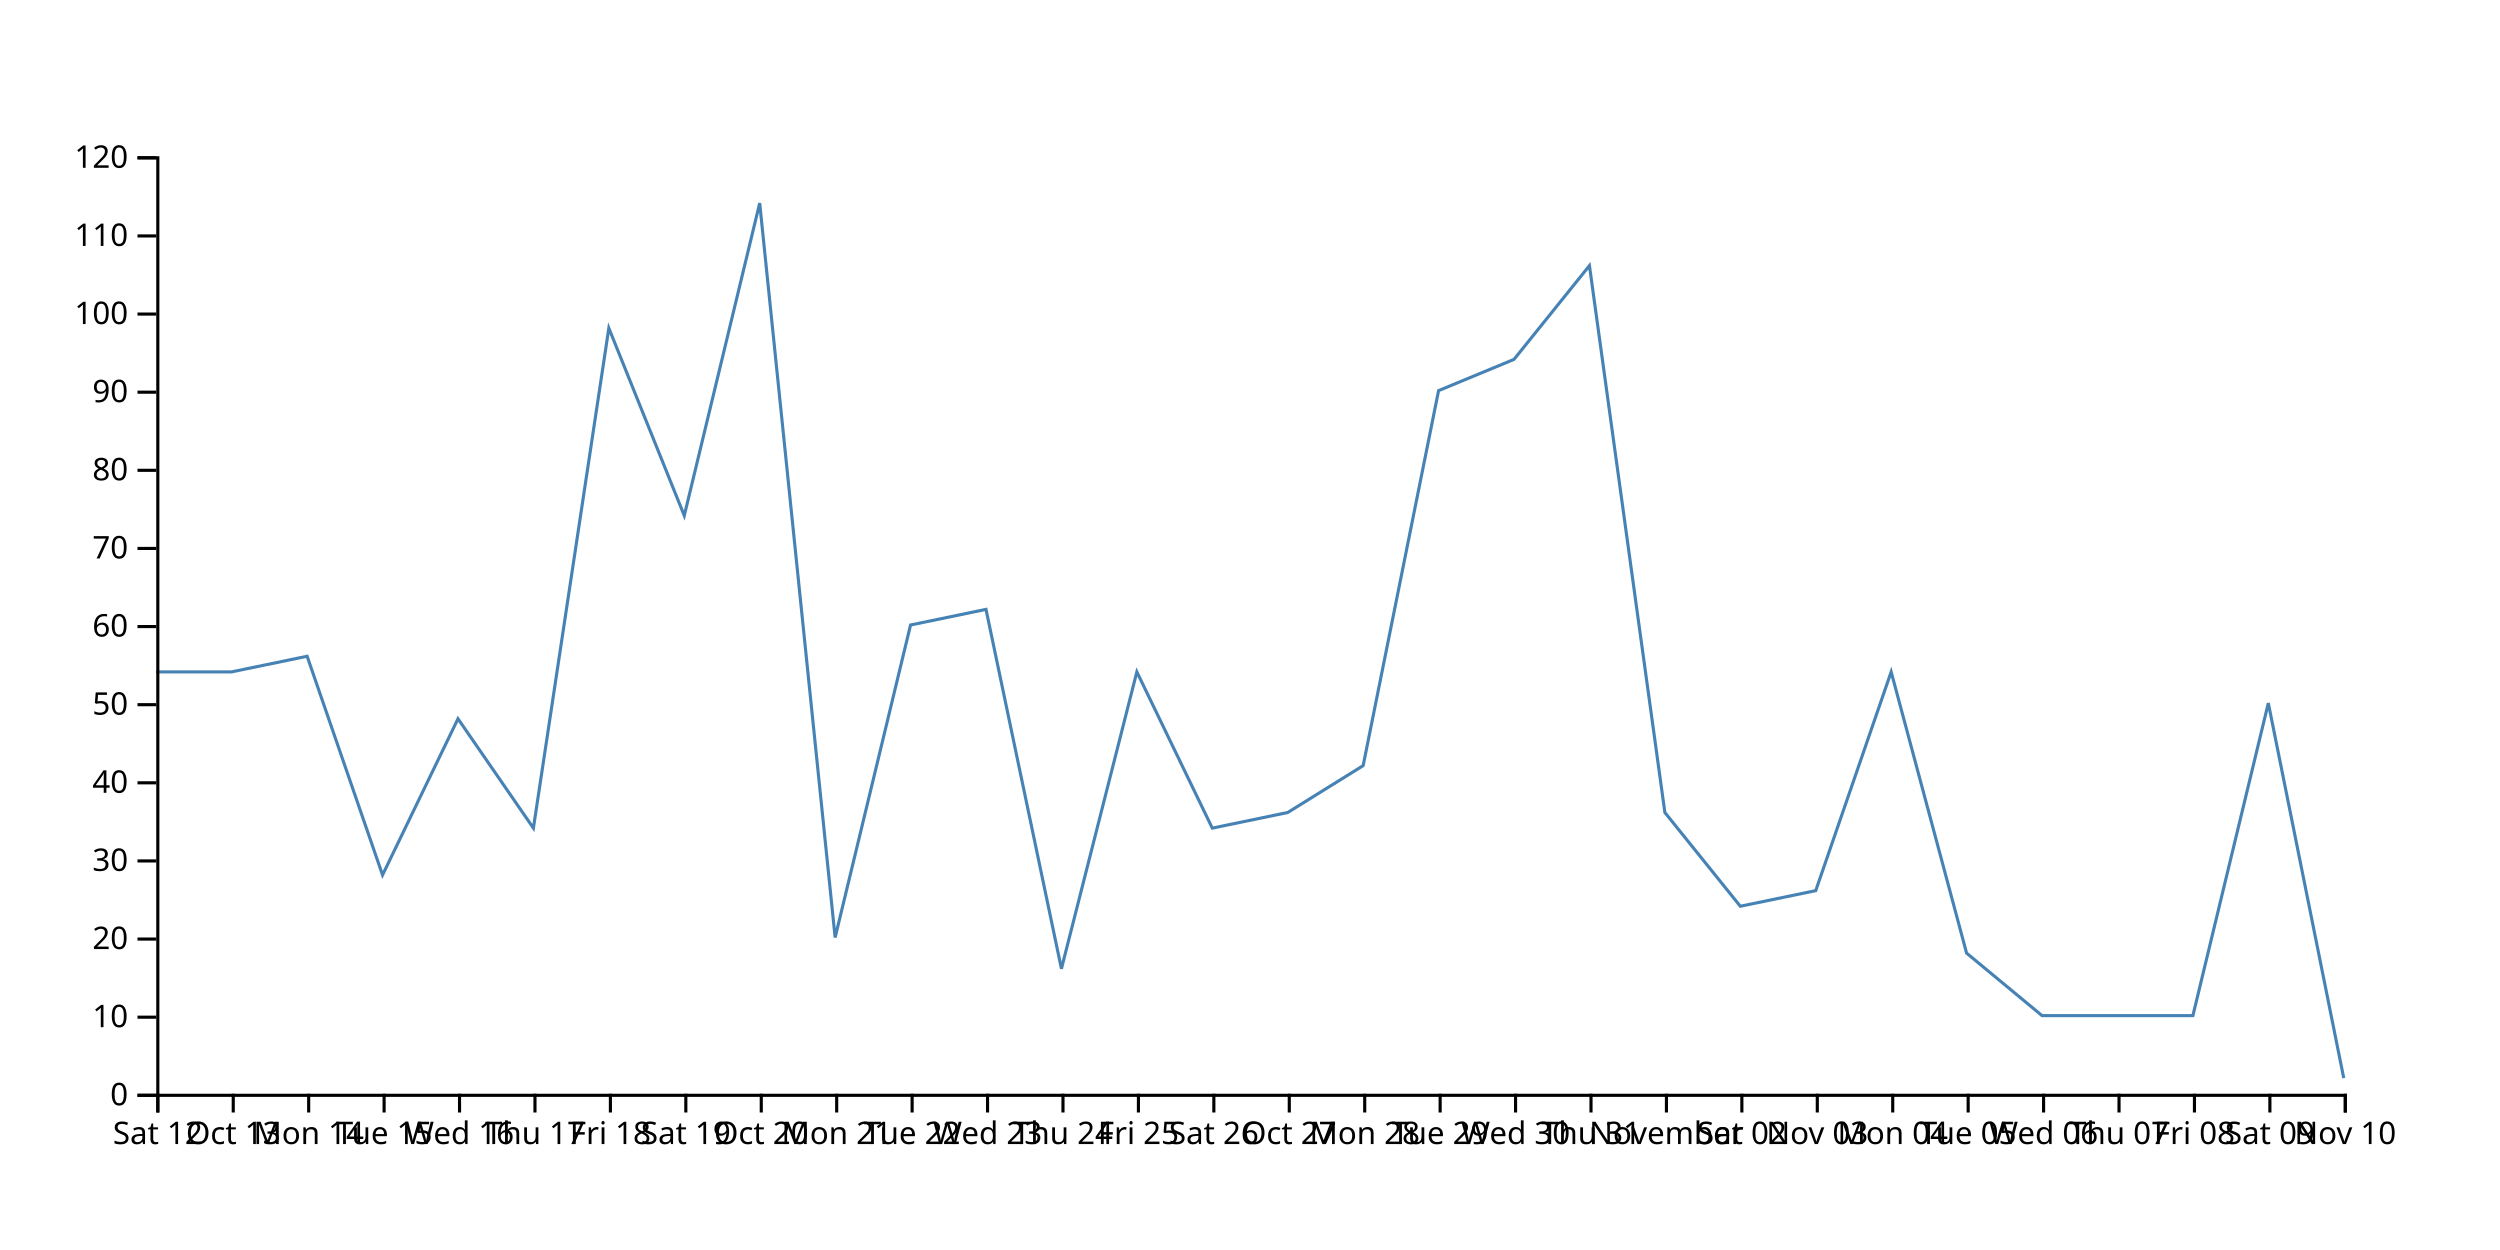
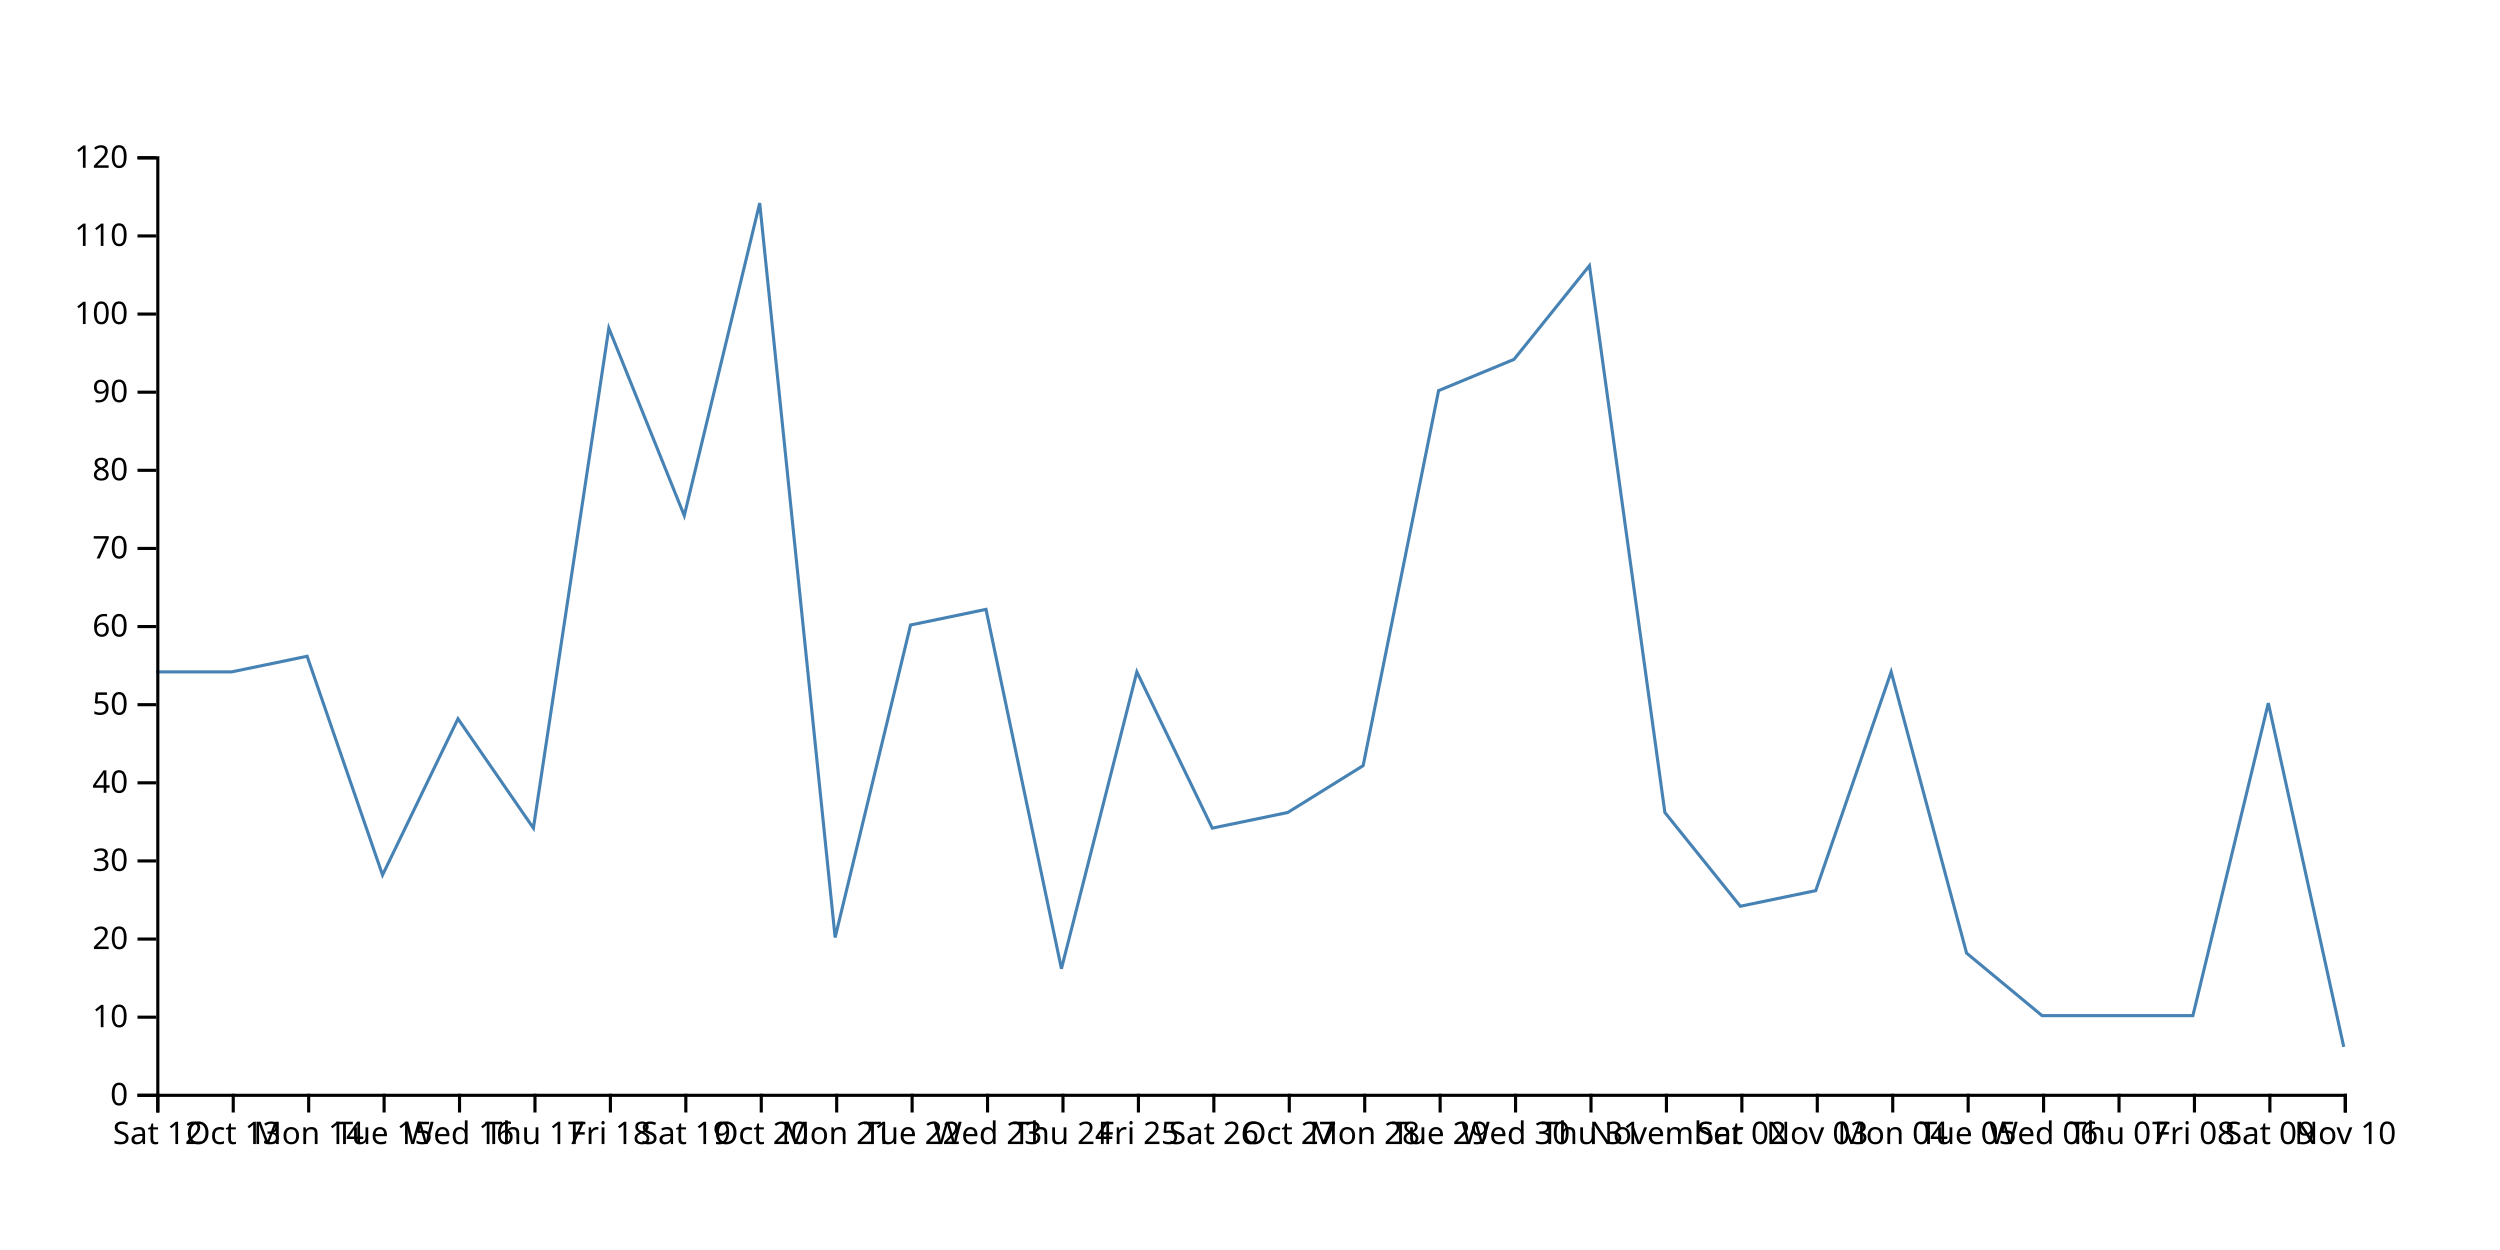
<svg xmlns="http://www.w3.org/2000/svg" width="800" height="400">
-   <path d="M750,345L725.862,225L701.724,325L677.586,325L653.448,325L629.31,305L605.172,215L581.034,285L556.897,290L532.759,260L508.621,85L484.483,115L460.345,125L436.207,245L412.069,260L387.931,265L363.793,215L339.655,310L315.517,195L291.379,200L267.241,300L243.103,65L218.966,165L194.828,105L170.69,265L146.552,230L122.414,280L98.276,210L74.138,215L50,215" fill="none" stroke="steelblue" />
+   <path d="M750,335L725.862,225L701.724,325L677.586,325L653.448,325L629.31,305L605.172,215L581.034,285L556.897,290L532.759,260L508.621,85L484.483,115L460.345,125L436.207,245L412.069,260L387.931,265L363.793,215L339.655,310L315.517,195L291.379,200L267.241,300L243.103,65L218.966,165L194.828,105L170.69,265L146.552,230L122.414,280L98.276,210L74.138,215L50,215" fill="none" stroke="steelblue" />
  <g transform="translate(0,350)" fill="none" font-size="10" font-family="sans-serif" text-anchor="middle">
    <path class="domain" stroke="currentColor" d="M50.5,6V0.5H750.5V6" />
    <g class="tick" opacity="1" transform="translate(50.5,0)">
      <line stroke="currentColor" y2="6" />
      <text fill="currentColor" y="9" dy="0.71em">Sat 12</text>
    </g>
    <g class="tick" opacity="1" transform="translate(74.63793,0)">
      <line stroke="currentColor" y2="6" />
      <text fill="currentColor" y="9" dy="0.71em">Oct 13</text>
    </g>
    <g class="tick" opacity="1" transform="translate(98.77586,0)">
      <line stroke="currentColor" y2="6" />
      <text fill="currentColor" y="9" dy="0.71em">Mon 14</text>
    </g>
    <g class="tick" opacity="1" transform="translate(122.9138,0)">
      <line stroke="currentColor" y2="6" />
      <text fill="currentColor" y="9" dy="0.71em">Tue 15</text>
    </g>
    <g class="tick" opacity="1" transform="translate(147.0517,0)">
      <line stroke="currentColor" y2="6" />
      <text fill="currentColor" y="9" dy="0.71em">Wed 16</text>
    </g>
    <g class="tick" opacity="1" transform="translate(171.1897,0)">
      <line stroke="currentColor" y2="6" />
      <text fill="currentColor" y="9" dy="0.71em">Thu 17</text>
    </g>
    <g class="tick" opacity="1" transform="translate(195.3276,0)">
      <line stroke="currentColor" y2="6" />
      <text fill="currentColor" y="9" dy="0.71em">Fri 18</text>
    </g>
    <g class="tick" opacity="1" transform="translate(219.4655,0)">
      <line stroke="currentColor" y2="6" />
      <text fill="currentColor" y="9" dy="0.71em">Sat 19</text>
    </g>
    <g class="tick" opacity="1" transform="translate(243.6034,0)">
      <line stroke="currentColor" y2="6" />
      <text fill="currentColor" y="9" dy="0.71em">Oct 20</text>
    </g>
    <g class="tick" opacity="1" transform="translate(267.7414,0)">
      <line stroke="currentColor" y2="6" />
      <text fill="currentColor" y="9" dy="0.71em">Mon 21</text>
    </g>
    <g class="tick" opacity="1" transform="translate(291.8793,0)">
      <line stroke="currentColor" y2="6" />
      <text fill="currentColor" y="9" dy="0.71em">Tue 22</text>
    </g>
    <g class="tick" opacity="1" transform="translate(316.0172,0)">
      <line stroke="currentColor" y2="6" />
      <text fill="currentColor" y="9" dy="0.71em">Wed 23</text>
    </g>
    <g class="tick" opacity="1" transform="translate(340.1552,0)">
      <line stroke="currentColor" y2="6" />
      <text fill="currentColor" y="9" dy="0.71em">Thu 24</text>
    </g>
    <g class="tick" opacity="1" transform="translate(364.2931,0)">
      <line stroke="currentColor" y2="6" />
      <text fill="currentColor" y="9" dy="0.71em">Fri 25</text>
    </g>
    <g class="tick" opacity="1" transform="translate(388.431,0)">
      <line stroke="currentColor" y2="6" />
      <text fill="currentColor" y="9" dy="0.71em">Sat 26</text>
    </g>
    <g class="tick" opacity="1" transform="translate(412.569,0)">
      <line stroke="currentColor" y2="6" />
      <text fill="currentColor" y="9" dy="0.71em">Oct 27</text>
    </g>
    <g class="tick" opacity="1" transform="translate(436.7069,0)">
      <line stroke="currentColor" y2="6" />
      <text fill="currentColor" y="9" dy="0.71em">Mon 28</text>
    </g>
    <g class="tick" opacity="1" transform="translate(460.8448,0)">
      <line stroke="currentColor" y2="6" />
      <text fill="currentColor" y="9" dy="0.71em">Tue 29</text>
    </g>
    <g class="tick" opacity="1" transform="translate(484.9828,0)">
      <line stroke="currentColor" y2="6" />
      <text fill="currentColor" y="9" dy="0.71em">Wed 30</text>
    </g>
    <g class="tick" opacity="1" transform="translate(509.1207,0)">
      <line stroke="currentColor" y2="6" />
      <text fill="currentColor" y="9" dy="0.71em">Thu 31</text>
    </g>
    <g class="tick" opacity="1" transform="translate(533.2586,0)">
      <line stroke="currentColor" y2="6" />
      <text fill="currentColor" y="9" dy="0.71em">November</text>
    </g>
    <g class="tick" opacity="1" transform="translate(557.3966,0)">
      <line stroke="currentColor" y2="6" />
      <text fill="currentColor" y="9" dy="0.71em">Sat 02</text>
    </g>
    <g class="tick" opacity="1" transform="translate(581.5345,0)">
      <line stroke="currentColor" y2="6" />
      <text fill="currentColor" y="9" dy="0.71em">Nov 03</text>
    </g>
    <g class="tick" opacity="1" transform="translate(605.6724,0)">
      <line stroke="currentColor" y2="6" />
      <text fill="currentColor" y="9" dy="0.71em">Mon 04</text>
    </g>
    <g class="tick" opacity="1" transform="translate(629.8103,0)">
      <line stroke="currentColor" y2="6" />
      <text fill="currentColor" y="9" dy="0.71em">Tue 05</text>
    </g>
    <g class="tick" opacity="1" transform="translate(653.9483,0)">
      <line stroke="currentColor" y2="6" />
      <text fill="currentColor" y="9" dy="0.71em">Wed 06</text>
    </g>
    <g class="tick" opacity="1" transform="translate(678.0862,0)">
      <line stroke="currentColor" y2="6" />
      <text fill="currentColor" y="9" dy="0.71em">Thu 07</text>
    </g>
    <g class="tick" opacity="1" transform="translate(702.2241,0)">
      <line stroke="currentColor" y2="6" />
      <text fill="currentColor" y="9" dy="0.71em">Fri 08</text>
    </g>
    <g class="tick" opacity="1" transform="translate(726.3621,0)">
      <line stroke="currentColor" y2="6" />
      <text fill="currentColor" y="9" dy="0.71em">Sat 09</text>
    </g>
    <g class="tick" opacity="1" transform="translate(750.5,0)">
      <line stroke="currentColor" y2="6" />
      <text fill="currentColor" y="9" dy="0.71em">Nov 10</text>
    </g>
  </g>
  <g transform="translate(50,0)" fill="none" font-size="10" font-family="sans-serif" text-anchor="end">
    <path class="domain" stroke="currentColor" d="M-6,350.5H0.5V50.5H-6" />
    <g class="tick" opacity="1" transform="translate(0,350.5)">
      <line stroke="currentColor" x2="-6" />
      <text fill="currentColor" x="-9" dy="0.32em">0</text>
    </g>
    <g class="tick" opacity="1" transform="translate(0,325.5)">
      <line stroke="currentColor" x2="-6" />
      <text fill="currentColor" x="-9" dy="0.32em">10</text>
    </g>
    <g class="tick" opacity="1" transform="translate(0,300.5)">
      <line stroke="currentColor" x2="-6" />
      <text fill="currentColor" x="-9" dy="0.32em">20</text>
    </g>
    <g class="tick" opacity="1" transform="translate(0,275.5)">
      <line stroke="currentColor" x2="-6" />
      <text fill="currentColor" x="-9" dy="0.32em">30</text>
    </g>
    <g class="tick" opacity="1" transform="translate(0,250.5)">
      <line stroke="currentColor" x2="-6" />
      <text fill="currentColor" x="-9" dy="0.32em">40</text>
    </g>
    <g class="tick" opacity="1" transform="translate(0,225.5)">
      <line stroke="currentColor" x2="-6" />
      <text fill="currentColor" x="-9" dy="0.32em">50</text>
    </g>
    <g class="tick" opacity="1" transform="translate(0,200.5)">
      <line stroke="currentColor" x2="-6" />
      <text fill="currentColor" x="-9" dy="0.32em">60</text>
    </g>
    <g class="tick" opacity="1" transform="translate(0,175.5)">
      <line stroke="currentColor" x2="-6" />
      <text fill="currentColor" x="-9" dy="0.32em">70</text>
    </g>
    <g class="tick" opacity="1" transform="translate(0,150.5)">
      <line stroke="currentColor" x2="-6" />
      <text fill="currentColor" x="-9" dy="0.32em">80</text>
    </g>
    <g class="tick" opacity="1" transform="translate(0,125.5)">
      <line stroke="currentColor" x2="-6" />
      <text fill="currentColor" x="-9" dy="0.32em">90</text>
    </g>
    <g class="tick" opacity="1" transform="translate(0,100.5)">
      <line stroke="currentColor" x2="-6" />
      <text fill="currentColor" x="-9" dy="0.32em">100</text>
    </g>
    <g class="tick" opacity="1" transform="translate(0,75.5)">
      <line stroke="currentColor" x2="-6" />
      <text fill="currentColor" x="-9" dy="0.32em">110</text>
    </g>
    <g class="tick" opacity="1" transform="translate(0,50.5)">
      <line stroke="currentColor" x2="-6" />
      <text fill="currentColor" x="-9" dy="0.32em">120</text>
    </g>
  </g>
</svg>
